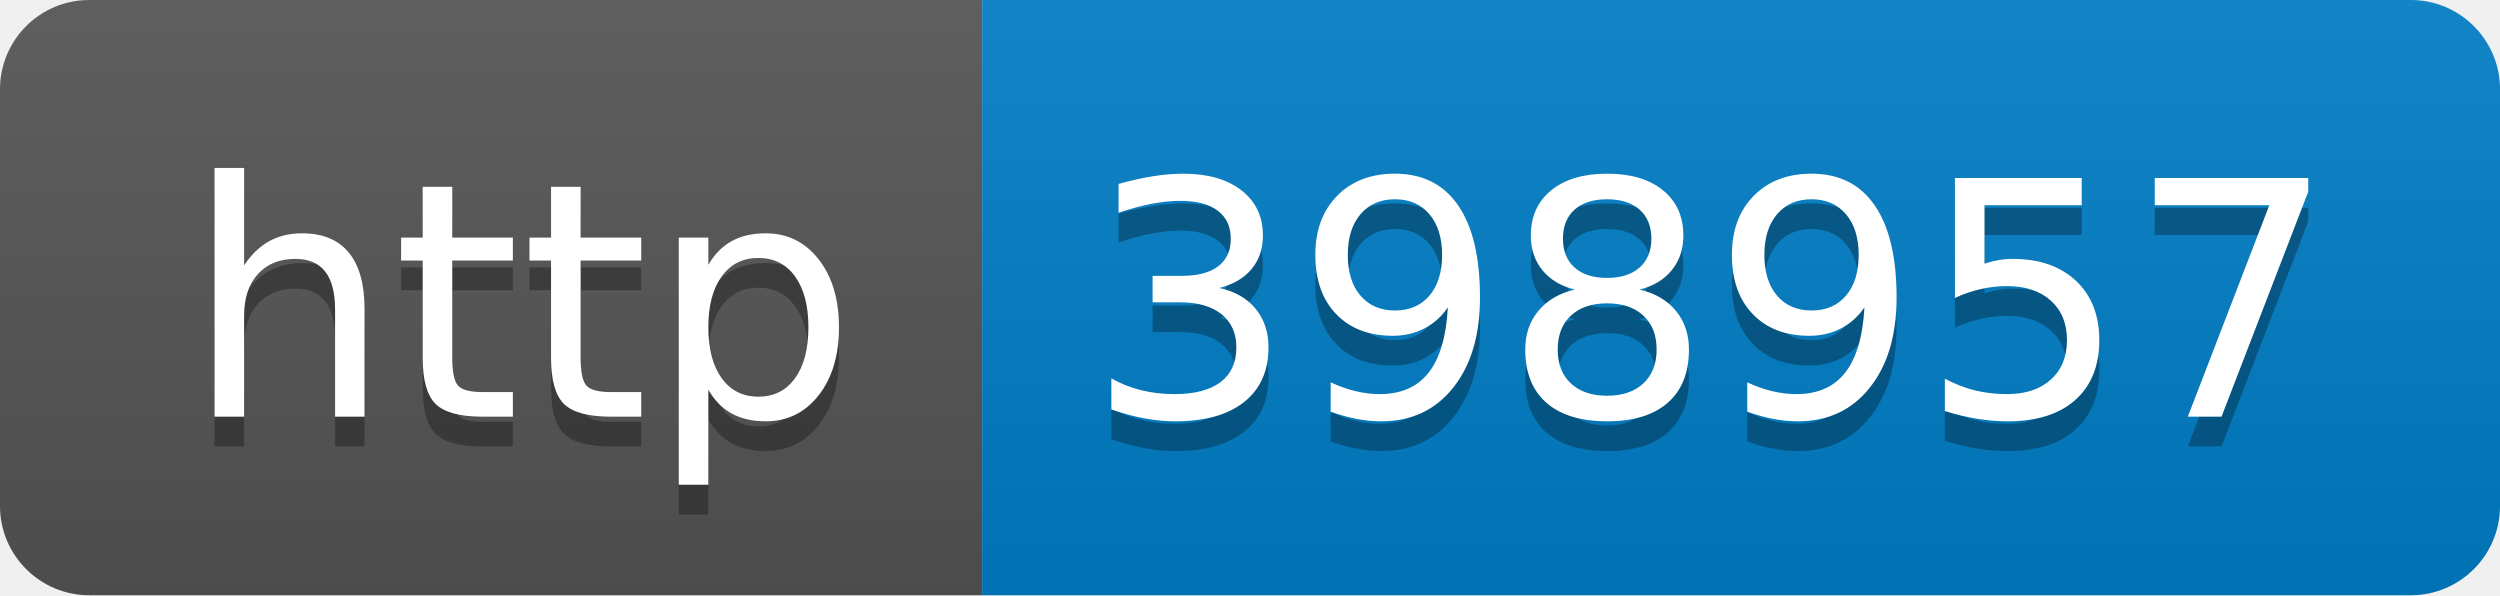
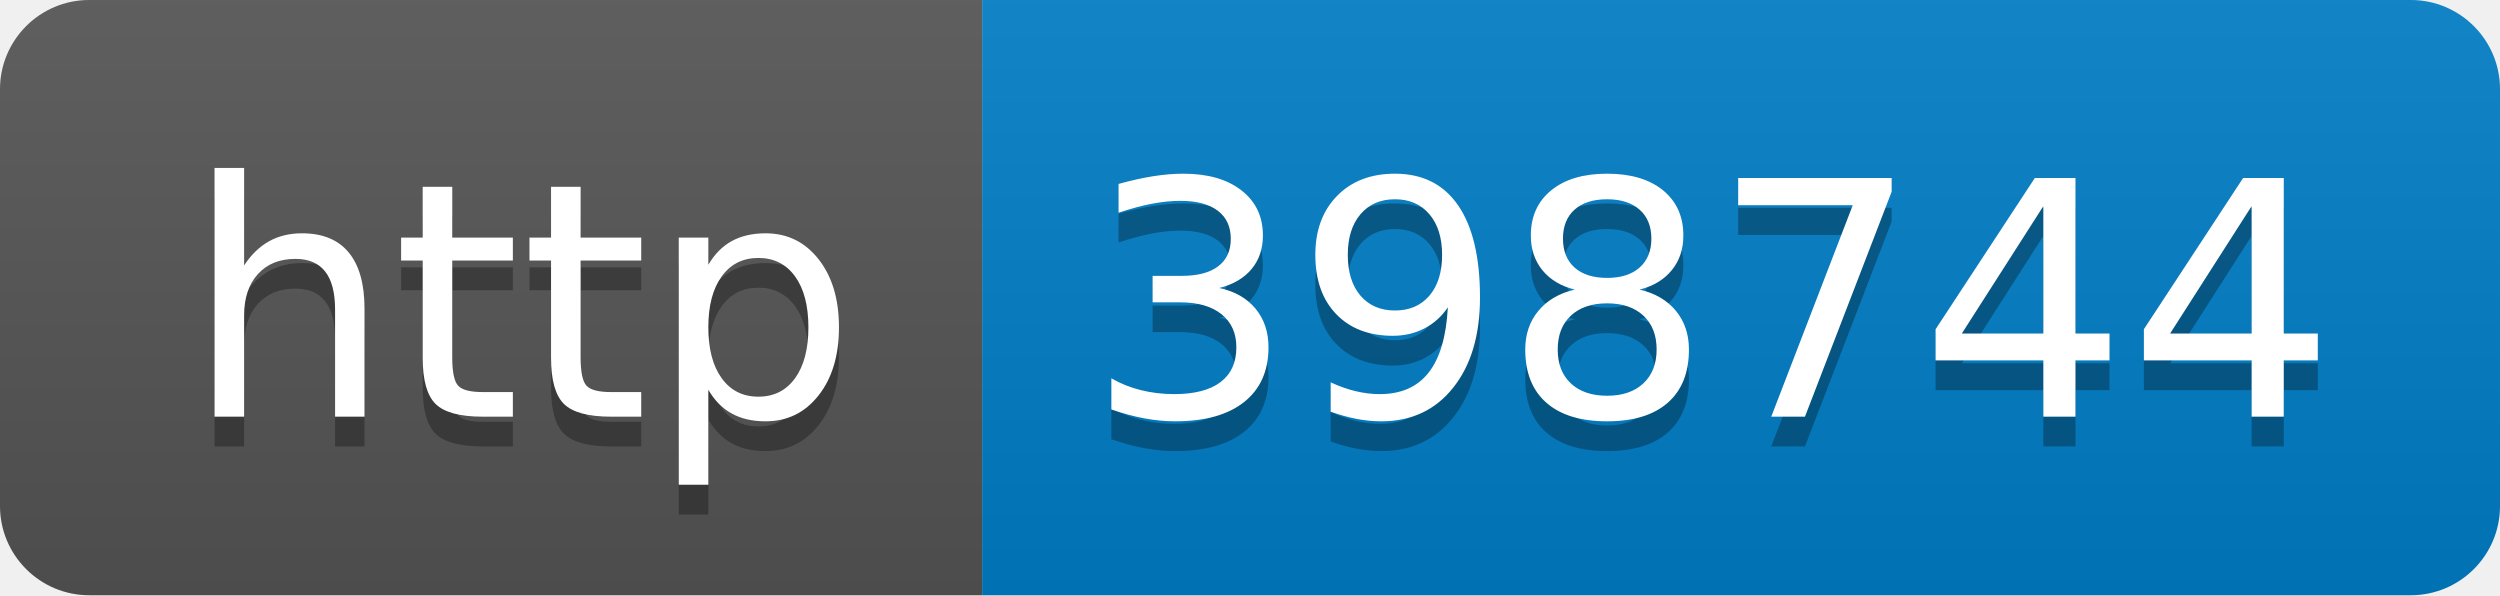
- <svg xmlns="http://www.w3.org/2000/svg" width="84" height="20" role="img" aria-label="http: 398957">
+ <svg xmlns="http://www.w3.org/2000/svg" width="84" height="20" role="img" aria-label="http: 398744">
  <linearGradient id="s" x2="0" y2="100%">
    <stop offset="0" stop-color="#bbb" stop-opacity=".1" />
    <stop offset="1" stop-opacity=".1" />
  </linearGradient>
  <clipPath id="r">
    <rect width="84" height="20" rx="3" fill="#fff" />
  </clipPath>
  <g clip-path="url(#r)">
    <rect width="33" height="20" fill="#555" />
    <rect x="33" width="51" height="20" fill="#007ec6" />
    <rect width="84" height="20" fill="url(#s)" />
  </g>
  <g fill="#fff" text-anchor="middle" font-family="Verdana,Geneva,DejaVu Sans,sans-serif" text-rendering="geometricPrecision" font-size="110">
    <text aria-hidden="true" x="175" y="150" fill="#010101" fill-opacity=".3" transform="scale(.1)" textLength="230">http</text>
    <text x="175" y="140" transform="scale(.1)" fill="#fff" textLength="230">http</text>
-     <text aria-hidden="true" x="575" y="150" fill="#010101" fill-opacity=".3" transform="scale(.1)" textLength="410">398957</text>
-     <text x="575" y="140" transform="scale(.1)" fill="#fff" textLength="410">398957</text>
+     <text aria-hidden="true" x="575" y="150" fill="#010101" fill-opacity=".3" transform="scale(.1)" textLength="410">398744</text>
+     <text x="575" y="140" transform="scale(.1)" fill="#fff" textLength="410">398744</text>
  </g>
</svg>
